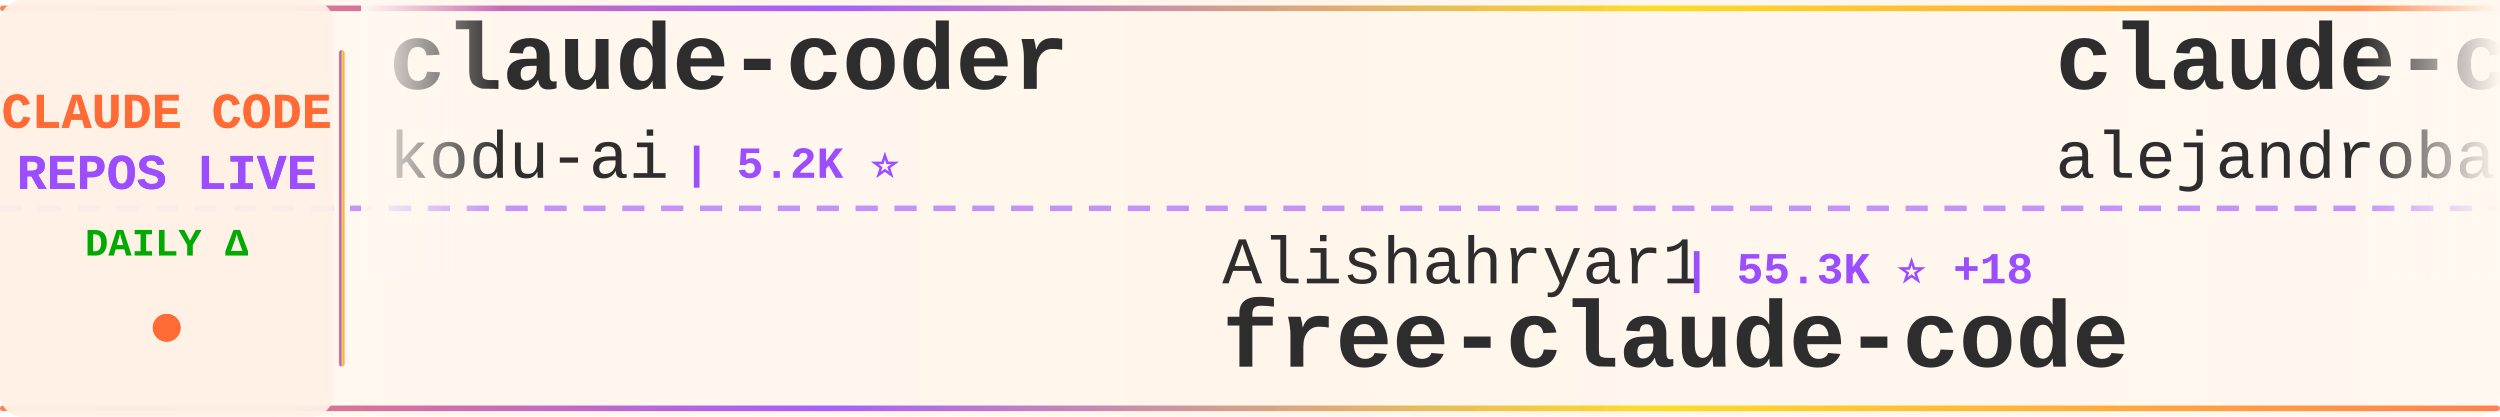
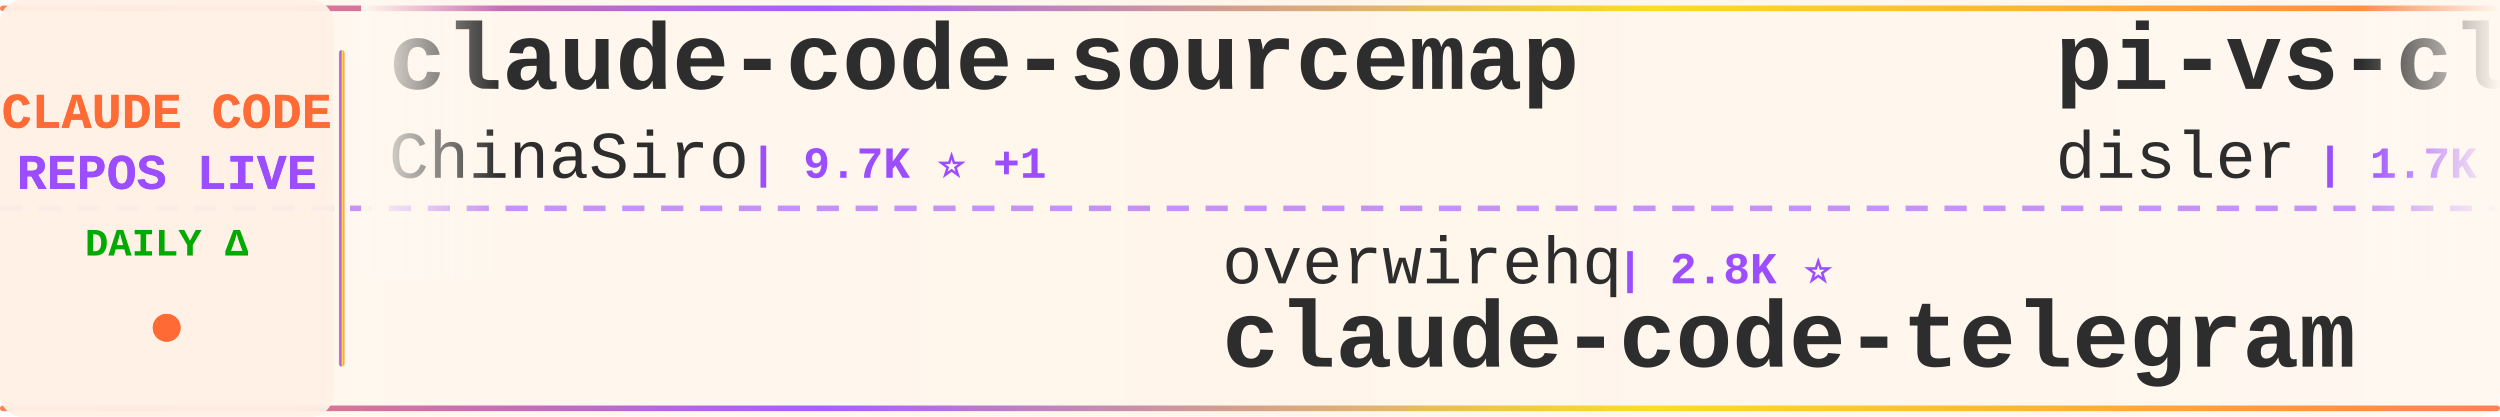
<svg xmlns="http://www.w3.org/2000/svg" width="900" height="150">
  <defs>
    <linearGradient id="tickerBg" x1="0%" y1="0%" x2="100%" y2="0%">
      <stop offset="0%" style="stop-color:#fff8f0;stop-opacity:0.98" />
      <stop offset="50%" style="stop-color:#fff5eb;stop-opacity:1" />
      <stop offset="100%" style="stop-color:#fff8f0;stop-opacity:0.98" />
    </linearGradient>
    <linearGradient id="borderGrad" x1="0%" y1="0%" x2="100%" y2="0%">
      <stop offset="0%" style="stop-color:#FF6B35;stop-opacity:0.85">
        <animate attributeName="stop-opacity" values="0.85;1;0.85" dur="2s" repeatCount="indefinite" />
      </stop>
      <stop offset="33%" style="stop-color:#9C4EFF;stop-opacity:0.9">
        <animate attributeName="stop-opacity" values="0.9;1;0.9" dur="2.2s" repeatCount="indefinite" />
      </stop>
      <stop offset="66%" style="stop-color:#FFD700;stop-opacity:0.85">
        <animate attributeName="stop-opacity" values="0.85;1;0.85" dur="1.8s" repeatCount="indefinite" />
      </stop>
      <stop offset="100%" style="stop-color:#FF6B35;stop-opacity:0.85">
        <animate attributeName="stop-opacity" values="0.85;1;0.85" dur="2s" repeatCount="indefinite" />
      </stop>
    </linearGradient>
    <filter id="textGlow">
      <feGaussianBlur stdDeviation="0.15" result="coloredBlur" />
      <feMerge>
        <feMergeNode in="coloredBlur" />
        <feMergeNode in="SourceGraphic" />
      </feMerge>
    </filter>
    <filter id="metricGlow">
      <feGaussianBlur stdDeviation="0.2" result="coloredBlur" />
      <feMerge>
        <feMergeNode in="coloredBlur" />
        <feMergeNode in="SourceGraphic" />
      </feMerge>
    </filter>
    <linearGradient id="leftFade" x1="0%" y1="0%" x2="100%" y2="0%">
      <stop offset="0%" style="stop-color:#fff8f0;stop-opacity:1" />
      <stop offset="100%" style="stop-color:#fff8f0;stop-opacity:0" />
    </linearGradient>
    <linearGradient id="rightFade" x1="0%" y1="0%" x2="100%" y2="0%">
      <stop offset="0%" style="stop-color:#fff8f0;stop-opacity:0" />
      <stop offset="100%" style="stop-color:#fff8f0;stop-opacity:1" />
    </linearGradient>
  </defs>
  <rect width="900" height="150" fill="url(#tickerBg)" rx="8" />
  <rect x="0" y="2" width="900" height="2" fill="url(#borderGrad)" rx="1" />
  <rect x="0" y="146" width="900" height="2" fill="url(#borderGrad)" rx="1" />
  <line x1="0" y1="75" x2="900" y2="75" stroke="#9C4EFF" stroke-width="2" stroke-dasharray="8 6" opacity="0.6" />
  <rect x="0" y="0" width="120" height="150" fill="#fff0e6" opacity="0.95" rx="8" />
  <text x="60" y="46" font-family="'Courier New', monospace" font-size="18" font-weight="bold" fill="#FF6B35" text-anchor="middle" filter="url(#textGlow)">
    CLAUDE CODE
  </text>
  <text x="60" y="68" font-family="'Courier New', monospace" font-size="18" font-weight="bold" fill="#9C4EFF" text-anchor="middle" filter="url(#textGlow)">
    REPOS LIVE
  </text>
  <text x="60" y="92" font-family="'Courier New', monospace" font-size="14" font-weight="bold" fill="#00aa00" text-anchor="middle">
    DAILY Δ
  </text>
  <circle cx="60" cy="118" r="5" fill="#FF6B35" filter="url(#metricGlow)">
    <animate attributeName="r" values="4;6;4" dur="1.5s" repeatCount="indefinite" />
    <animate attributeName="opacity" values="0.6;1;0.6" dur="1.5s" repeatCount="indefinite" />
  </circle>
  <rect x="122" y="18" width="2" height="114" fill="url(#borderGrad)" rx="1" />
  <clipPath id="tickerClip">
    <rect x="130" y="0" width="770" height="150" />
  </clipPath>
  <g clip-path="url(#tickerClip)">
    <g id="tickerItems">
      <animateTransform attributeName="transform" attributeType="XML" type="translate" from="0 0" to="-3000 0" dur="54s" repeatCount="indefinite" />
      <g transform="translate(0, 0)">
-         <text x="140" y="32" font-family="'Courier New', monospace" font-size="34" font-weight="bold" fill="#2d2d2d">claude-coder</text>
-         <text x="140" y="64" font-family="'Courier New', monospace" font-size="24" font-weight="normal" fill="#2d2d2d" opacity="1.0">kodu-ai</text>
-         <text x="246" y="64" font-family="'Courier New', monospace" font-size="16" font-weight="bold" fill="#9C4EFF"> | 5.2K ⭐</text>
+         <text x="140" y="32" font-family="'Courier New', monospace" font-size="34" font-weight="bold" fill="#2d2d2d">claude-code-sourcemap</text>
+         <text x="140" y="64" font-family="'Courier New', monospace" font-size="24" font-weight="normal" fill="#2d2d2d" opacity="1.0">ChinaSiro</text>
+         <text x="270" y="64" font-family="'Courier New', monospace" font-size="16" font-weight="bold" fill="#9C4EFF"> | 9.7K ⭐ +1</text>
      </g>
      <g transform="translate(300, 0)">
-         <text x="140" y="102" font-family="'Courier New', monospace" font-size="24" font-weight="normal" fill="#2d2d2d" opacity="1.0">Alishahryar1</text>
-         <text x="306" y="102" font-family="'Courier New', monospace" font-size="16" font-weight="bold" fill="#9C4EFF"> | 55.3K ⭐ +18</text>
-         <text x="140" y="132" font-family="'Courier New', monospace" font-size="34" font-weight="bold" fill="#2d2d2d">free-claude-code</text>
+         <text x="140" y="102" font-family="'Courier New', monospace" font-size="24" font-weight="normal" fill="#2d2d2d" opacity="1.0">overwirehq</text>
+         <text x="282" y="102" font-family="'Courier New', monospace" font-size="16" font-weight="bold" fill="#9C4EFF"> | 2.8K ⭐</text>
+         <text x="140" y="132" font-family="'Courier New', monospace" font-size="34" font-weight="bold" fill="#2d2d2d">claude-code-telegram</text>
      </g>
      <g transform="translate(600, 0)">
-         <text x="140" y="32" font-family="'Courier New', monospace" font-size="34" font-weight="bold" fill="#2d2d2d">claude-code-from-source</text>
-         <text x="140" y="64" font-family="'Courier New', monospace" font-size="24" font-weight="normal" fill="#2d2d2d" opacity="1.0">alejandrobalderas</text>
-         <text x="366" y="64" font-family="'Courier New', monospace" font-size="16" font-weight="bold" fill="#9C4EFF"> | 2.8K ⭐</text>
+         <text x="140" y="32" font-family="'Courier New', monospace" font-size="34" font-weight="bold" fill="#2d2d2d">pi-vs-claude-code</text>
+         <text x="140" y="64" font-family="'Courier New', monospace" font-size="24" font-weight="normal" fill="#2d2d2d" opacity="1.0">disler</text>
+         <text x="234" y="64" font-family="'Courier New', monospace" font-size="16" font-weight="bold" fill="#9C4EFF"> | 1.7K ⭐</text>
      </g>
      <g transform="translate(900, 0)">
-         <text x="140" y="102" font-family="'Courier New', monospace" font-size="24" font-weight="normal" fill="#2d2d2d" opacity="1.0">feiskyer</text>
-         <text x="258" y="102" font-family="'Courier New', monospace" font-size="16" font-weight="bold" fill="#9C4EFF"> | 1.7K ⭐</text>
-         <text x="140" y="132" font-family="'Courier New', monospace" font-size="34" font-weight="bold" fill="#2d2d2d">claude-code-settings</text>
+         <text x="140" y="102" font-family="'Courier New', monospace" font-size="24" font-weight="normal" fill="#2d2d2d" opacity="1.0">jarmuine</text>
+         <text x="258" y="102" font-family="'Courier New', monospace" font-size="16" font-weight="bold" fill="#9C4EFF"> | 2.3K ⭐ +1</text>
+         <text x="140" y="132" font-family="'Courier New', monospace" font-size="34" font-weight="bold" fill="#2d2d2d">claude-code</text>
      </g>
      <g transform="translate(1200, 0)">
-         <text x="140" y="32" font-family="'Courier New', monospace" font-size="34" font-weight="bold" fill="#2d2d2d">ECC</text>
-         <text x="140" y="64" font-family="'Courier New', monospace" font-size="24" font-weight="normal" fill="#2d2d2d" opacity="1.0">affaan-m</text>
-         <text x="258" y="64" font-family="'Courier New', monospace" font-size="16" font-weight="bold" fill="#9C4EFF"> | 261.0K ⭐ +5</text>
+         <text x="140" y="32" font-family="'Courier New', monospace" font-size="34" font-weight="bold" fill="#2d2d2d">Claude-code</text>
+         <text x="140" y="64" font-family="'Courier New', monospace" font-size="24" font-weight="normal" fill="#2d2d2d" opacity="1.0">fazxes</text>
+         <text x="234" y="64" font-family="'Courier New', monospace" font-size="16" font-weight="bold" fill="#9C4EFF"> | 241 ⭐</text>
      </g>
      <g transform="translate(1500, 0)">
-         <text x="140" y="102" font-family="'Courier New', monospace" font-size="24" font-weight="normal" fill="#2d2d2d" opacity="1.0">huangserva</text>
-         <text x="282" y="102" font-family="'Courier New', monospace" font-size="16" font-weight="bold" fill="#9C4EFF"> | 629 ⭐</text>
-         <text x="140" y="132" font-family="'Courier New', monospace" font-size="34" font-weight="bold" fill="#2d2d2d">claude-code-cli</text>
+         <text x="140" y="102" font-family="'Courier New', monospace" font-size="24" font-weight="normal" fill="#2d2d2d" opacity="1.0">FlorianBruniaux</text>
+         <text x="342" y="102" font-family="'Courier New', monospace" font-size="16" font-weight="bold" fill="#9C4EFF"> | 6.0K ⭐ +4</text>
+         <text x="140" y="132" font-family="'Courier New', monospace" font-size="34" font-weight="bold" fill="#2d2d2d">claude-code-ultimate-gui...</text>
      </g>
      <g transform="translate(1800, 0)">
-         <text x="140" y="32" font-family="'Courier New', monospace" font-size="34" font-weight="bold" fill="#2d2d2d">Claude-Code</text>
-         <text x="140" y="64" font-family="'Courier New', monospace" font-size="24" font-weight="normal" fill="#2d2d2d" opacity="1.0">OrcaWhisper</text>
-         <text x="294" y="64" font-family="'Courier New', monospace" font-size="16" font-weight="bold" fill="#9C4EFF"> | 97 ⭐</text>
+         <text x="140" y="32" font-family="'Courier New', monospace" font-size="34" font-weight="bold" fill="#2d2d2d">claude-code-guide</text>
+         <text x="140" y="64" font-family="'Courier New', monospace" font-size="24" font-weight="normal" fill="#2d2d2d" opacity="1.0">zebbern</text>
+         <text x="246" y="64" font-family="'Courier New', monospace" font-size="16" font-weight="bold" fill="#9C4EFF"> | 4.6K ⭐</text>
      </g>
      <g transform="translate(2100, 0)">
-         <text x="140" y="102" font-family="'Courier New', monospace" font-size="24" font-weight="normal" fill="#2d2d2d" opacity="1.0">lorryjovens-hub</text>
-         <text x="342" y="102" font-family="'Courier New', monospace" font-size="16" font-weight="bold" fill="#9C4EFF"> | 1.7K ⭐</text>
-         <text x="140" y="132" font-family="'Courier New', monospace" font-size="34" font-weight="bold" fill="#2d2d2d">claude-code-rust</text>
+         <text x="140" y="102" font-family="'Courier New', monospace" font-size="24" font-weight="normal" fill="#2d2d2d" opacity="1.0">shareAI-lab</text>
+         <text x="294" y="102" font-family="'Courier New', monospace" font-size="16" font-weight="bold" fill="#9C4EFF"> | 77.1K ⭐ +17</text>
+         <text x="140" y="132" font-family="'Courier New', monospace" font-size="34" font-weight="bold" fill="#2d2d2d">learn-claude-code</text>
      </g>
      <g transform="translate(2400, 0)">
-         <text x="140" y="32" font-family="'Courier New', monospace" font-size="34" font-weight="bold" fill="#2d2d2d">claude-code</text>
-         <text x="140" y="64" font-family="'Courier New', monospace" font-size="24" font-weight="normal" fill="#2d2d2d" opacity="1.0">T-Lab-CUHKSZ</text>
-         <text x="306" y="64" font-family="'Courier New', monospace" font-size="16" font-weight="bold" fill="#9C4EFF"> | 329 ⭐</text>
+         <text x="140" y="32" font-family="'Courier New', monospace" font-size="34" font-weight="bold" fill="#2d2d2d">claude-code-hub</text>
+         <text x="140" y="64" font-family="'Courier New', monospace" font-size="24" font-weight="normal" fill="#2d2d2d" opacity="1.0">ding113</text>
+         <text x="246" y="64" font-family="'Courier New', monospace" font-size="16" font-weight="bold" fill="#9C4EFF"> | 3.4K ⭐ +2</text>
      </g>
      <g transform="translate(2700, 0)">
-         <text x="140" y="102" font-family="'Courier New', monospace" font-size="24" font-weight="normal" fill="#2d2d2d" opacity="1.0">FlorianBruniaux</text>
-         <text x="342" y="102" font-family="'Courier New', monospace" font-size="16" font-weight="bold" fill="#9C4EFF"> | 6.0K ⭐ +1</text>
-         <text x="140" y="132" font-family="'Courier New', monospace" font-size="34" font-weight="bold" fill="#2d2d2d">claude-code-ultimate-gui...</text>
+         <text x="140" y="102" font-family="'Courier New', monospace" font-size="24" font-weight="normal" fill="#2d2d2d" opacity="1.0">asgeirtj</text>
+         <text x="258" y="102" font-family="'Courier New', monospace" font-size="16" font-weight="bold" fill="#9C4EFF"> | 67.4K ⭐ +28</text>
+         <text x="140" y="132" font-family="'Courier New', monospace" font-size="34" font-weight="bold" fill="#2d2d2d">system_prompts_leaks</text>
      </g>
      <g transform="translate(3000, 0)">
-         <text x="140" y="32" font-family="'Courier New', monospace" font-size="34" font-weight="bold" fill="#2d2d2d">claude-coder</text>
-         <text x="140" y="64" font-family="'Courier New', monospace" font-size="24" font-weight="normal" fill="#2d2d2d" opacity="1.0">kodu-ai</text>
-         <text x="246" y="64" font-family="'Courier New', monospace" font-size="16" font-weight="bold" fill="#9C4EFF"> | 5.2K ⭐</text>
+         <text x="140" y="32" font-family="'Courier New', monospace" font-size="34" font-weight="bold" fill="#2d2d2d">claude-code-sourcemap</text>
+         <text x="140" y="64" font-family="'Courier New', monospace" font-size="24" font-weight="normal" fill="#2d2d2d" opacity="1.0">ChinaSiro</text>
+         <text x="270" y="64" font-family="'Courier New', monospace" font-size="16" font-weight="bold" fill="#9C4EFF"> | 9.7K ⭐ +1</text>
      </g>
      <g transform="translate(3300, 0)">
-         <text x="140" y="102" font-family="'Courier New', monospace" font-size="24" font-weight="normal" fill="#2d2d2d" opacity="1.0">Alishahryar1</text>
-         <text x="306" y="102" font-family="'Courier New', monospace" font-size="16" font-weight="bold" fill="#9C4EFF"> | 55.3K ⭐ +18</text>
-         <text x="140" y="132" font-family="'Courier New', monospace" font-size="34" font-weight="bold" fill="#2d2d2d">free-claude-code</text>
+         <text x="140" y="102" font-family="'Courier New', monospace" font-size="24" font-weight="normal" fill="#2d2d2d" opacity="1.0">overwirehq</text>
+         <text x="282" y="102" font-family="'Courier New', monospace" font-size="16" font-weight="bold" fill="#9C4EFF"> | 2.8K ⭐</text>
+         <text x="140" y="132" font-family="'Courier New', monospace" font-size="34" font-weight="bold" fill="#2d2d2d">claude-code-telegram</text>
      </g>
      <g transform="translate(3600, 0)">
-         <text x="140" y="32" font-family="'Courier New', monospace" font-size="34" font-weight="bold" fill="#2d2d2d">claude-code-from-source</text>
-         <text x="140" y="64" font-family="'Courier New', monospace" font-size="24" font-weight="normal" fill="#2d2d2d" opacity="1.0">alejandrobalderas</text>
-         <text x="366" y="64" font-family="'Courier New', monospace" font-size="16" font-weight="bold" fill="#9C4EFF"> | 2.8K ⭐</text>
+         <text x="140" y="32" font-family="'Courier New', monospace" font-size="34" font-weight="bold" fill="#2d2d2d">pi-vs-claude-code</text>
+         <text x="140" y="64" font-family="'Courier New', monospace" font-size="24" font-weight="normal" fill="#2d2d2d" opacity="1.0">disler</text>
+         <text x="234" y="64" font-family="'Courier New', monospace" font-size="16" font-weight="bold" fill="#9C4EFF"> | 1.7K ⭐</text>
      </g>
      <g transform="translate(3900, 0)">
-         <text x="140" y="102" font-family="'Courier New', monospace" font-size="24" font-weight="normal" fill="#2d2d2d" opacity="1.0">feiskyer</text>
-         <text x="258" y="102" font-family="'Courier New', monospace" font-size="16" font-weight="bold" fill="#9C4EFF"> | 1.7K ⭐</text>
-         <text x="140" y="132" font-family="'Courier New', monospace" font-size="34" font-weight="bold" fill="#2d2d2d">claude-code-settings</text>
+         <text x="140" y="102" font-family="'Courier New', monospace" font-size="24" font-weight="normal" fill="#2d2d2d" opacity="1.0">jarmuine</text>
+         <text x="258" y="102" font-family="'Courier New', monospace" font-size="16" font-weight="bold" fill="#9C4EFF"> | 2.3K ⭐ +1</text>
+         <text x="140" y="132" font-family="'Courier New', monospace" font-size="34" font-weight="bold" fill="#2d2d2d">claude-code</text>
      </g>
    </g>
  </g>
  <rect x="130" y="0" width="50" height="100" fill="url(#leftFade)" />
  <rect x="850" y="0" width="50" height="100" fill="url(#rightFade)" />
</svg>
